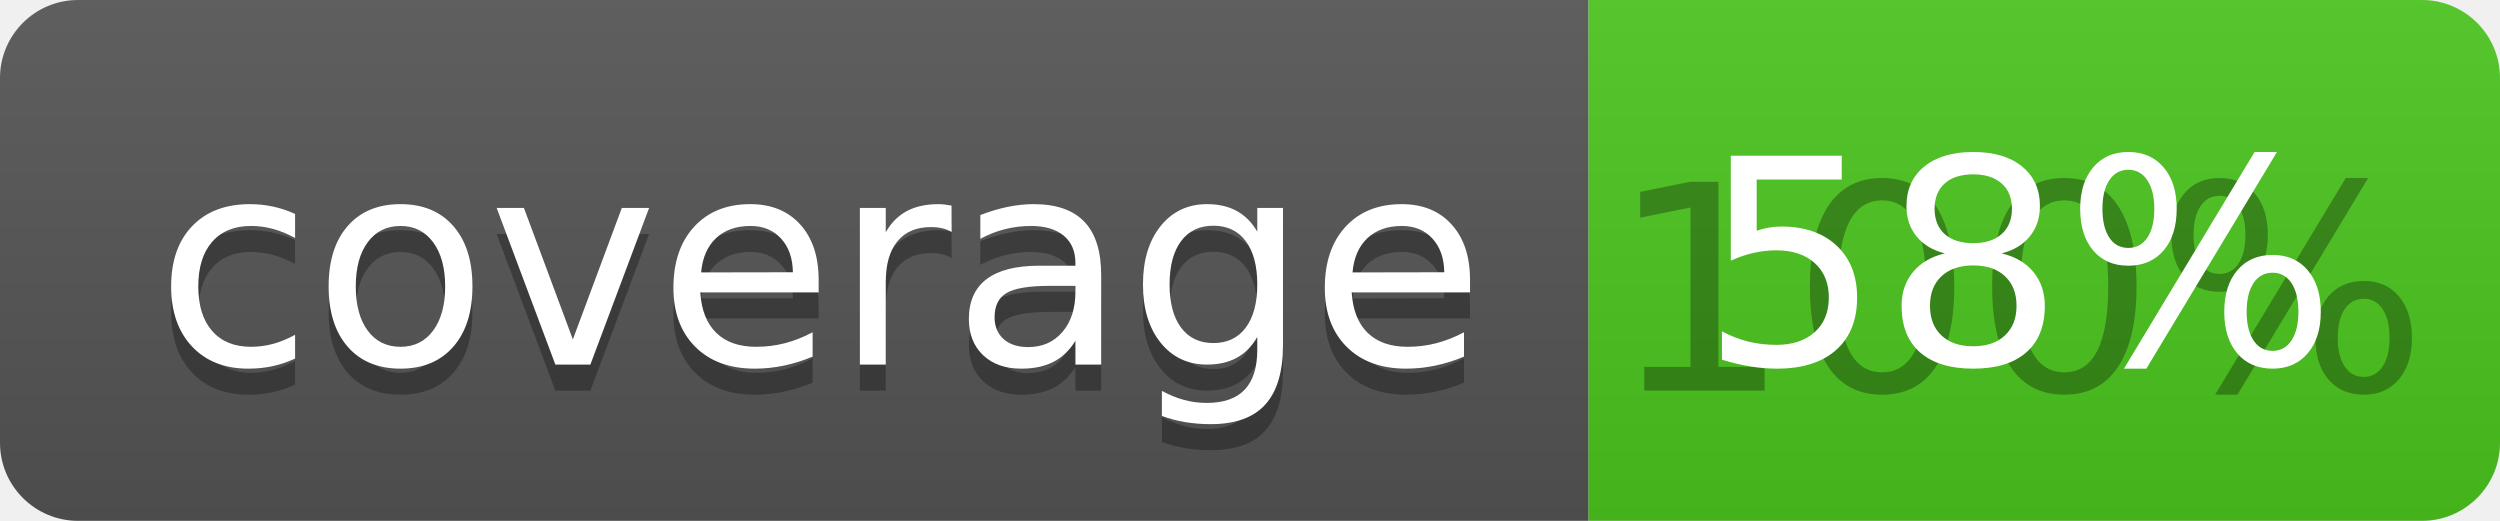
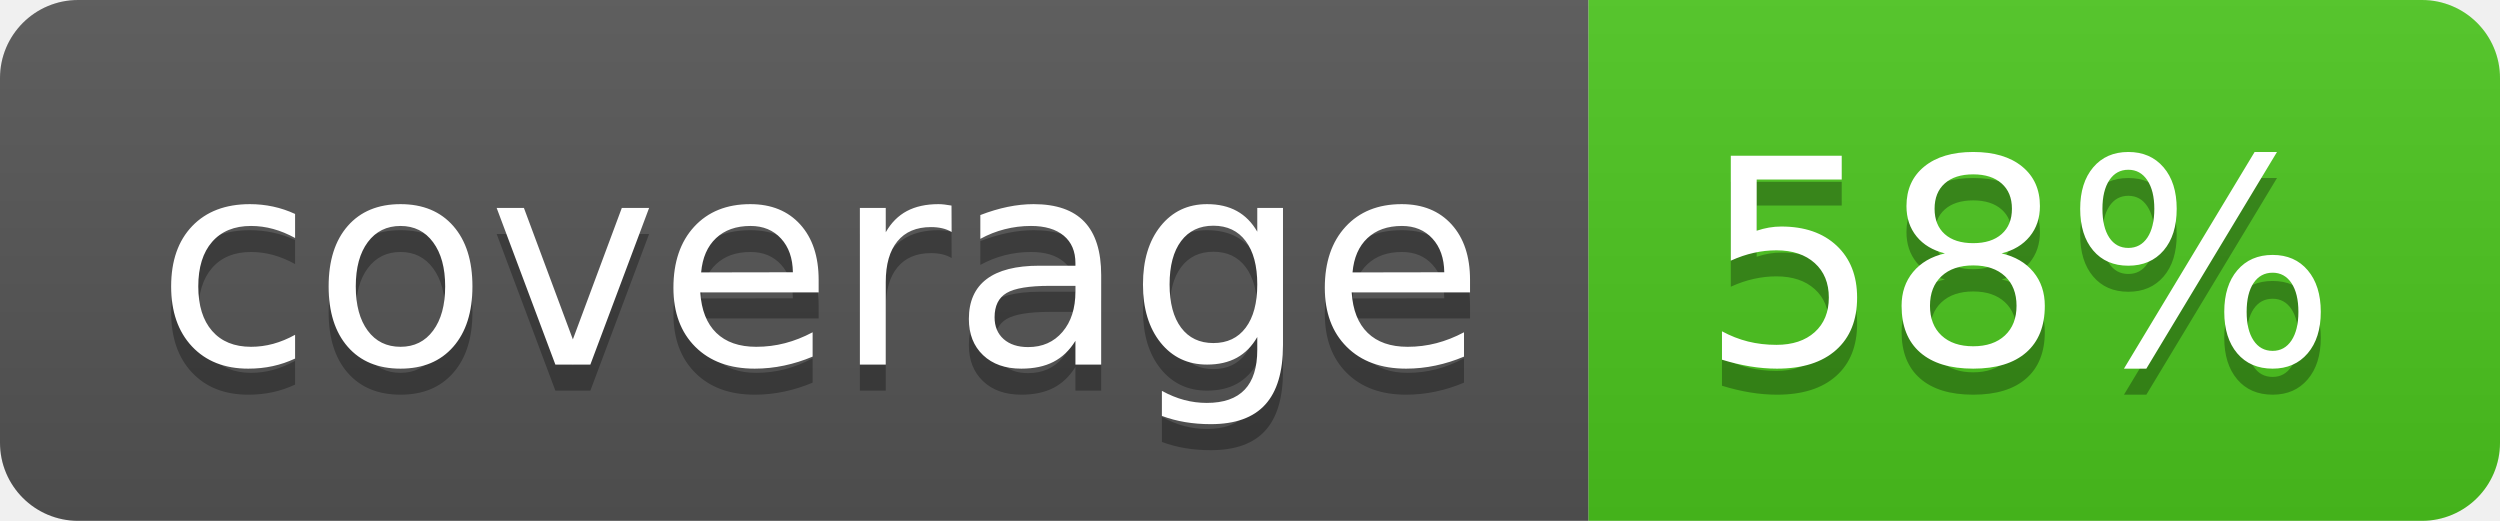
<svg xmlns="http://www.w3.org/2000/svg" width="96" height="20">
  <linearGradient id="b" x2="0" y2="100%">
    <stop offset="0" stop-color="#bbb" stop-opacity=".1" />
    <stop offset="1" stop-opacity=".1" />
  </linearGradient>
  <clipPath id="a">
    <rect width="96" height="20" rx="3" fill="#fff" />
  </clipPath>
  <g clip-path="url(#a)">
    <path fill="#555" d="M0 0h61v20H0z" />
    <path fill="#4CC61E" d="M61 0h35v20H61z" />
    <path fill="url(#b)" d="M0 0h96v20H0z" />
  </g>
  <g fill="#fff" text-anchor="middle" font-family="DejaVu Sans,Verdana,Geneva,sans-serif" font-size="110">
    <text x="315" y="150" fill="#010101" fill-opacity=".3" transform="scale(.1)" textLength="510">coverage</text>
    <text x="315" y="140" transform="scale(.1)" textLength="510">coverage</text>
-     <text x="775" y="150" fill="#010101" fill-opacity=".3" transform="scale(.1)" textLength="250">100%</text>
+     <text x="775" y="150" fill="#010101" fill-opacity=".3" transform="scale(.1)" textLength="250">58%</text>
    <text x="775" y="140" transform="scale(.1)" textLength="250">58%</text>
  </g>
</svg>
